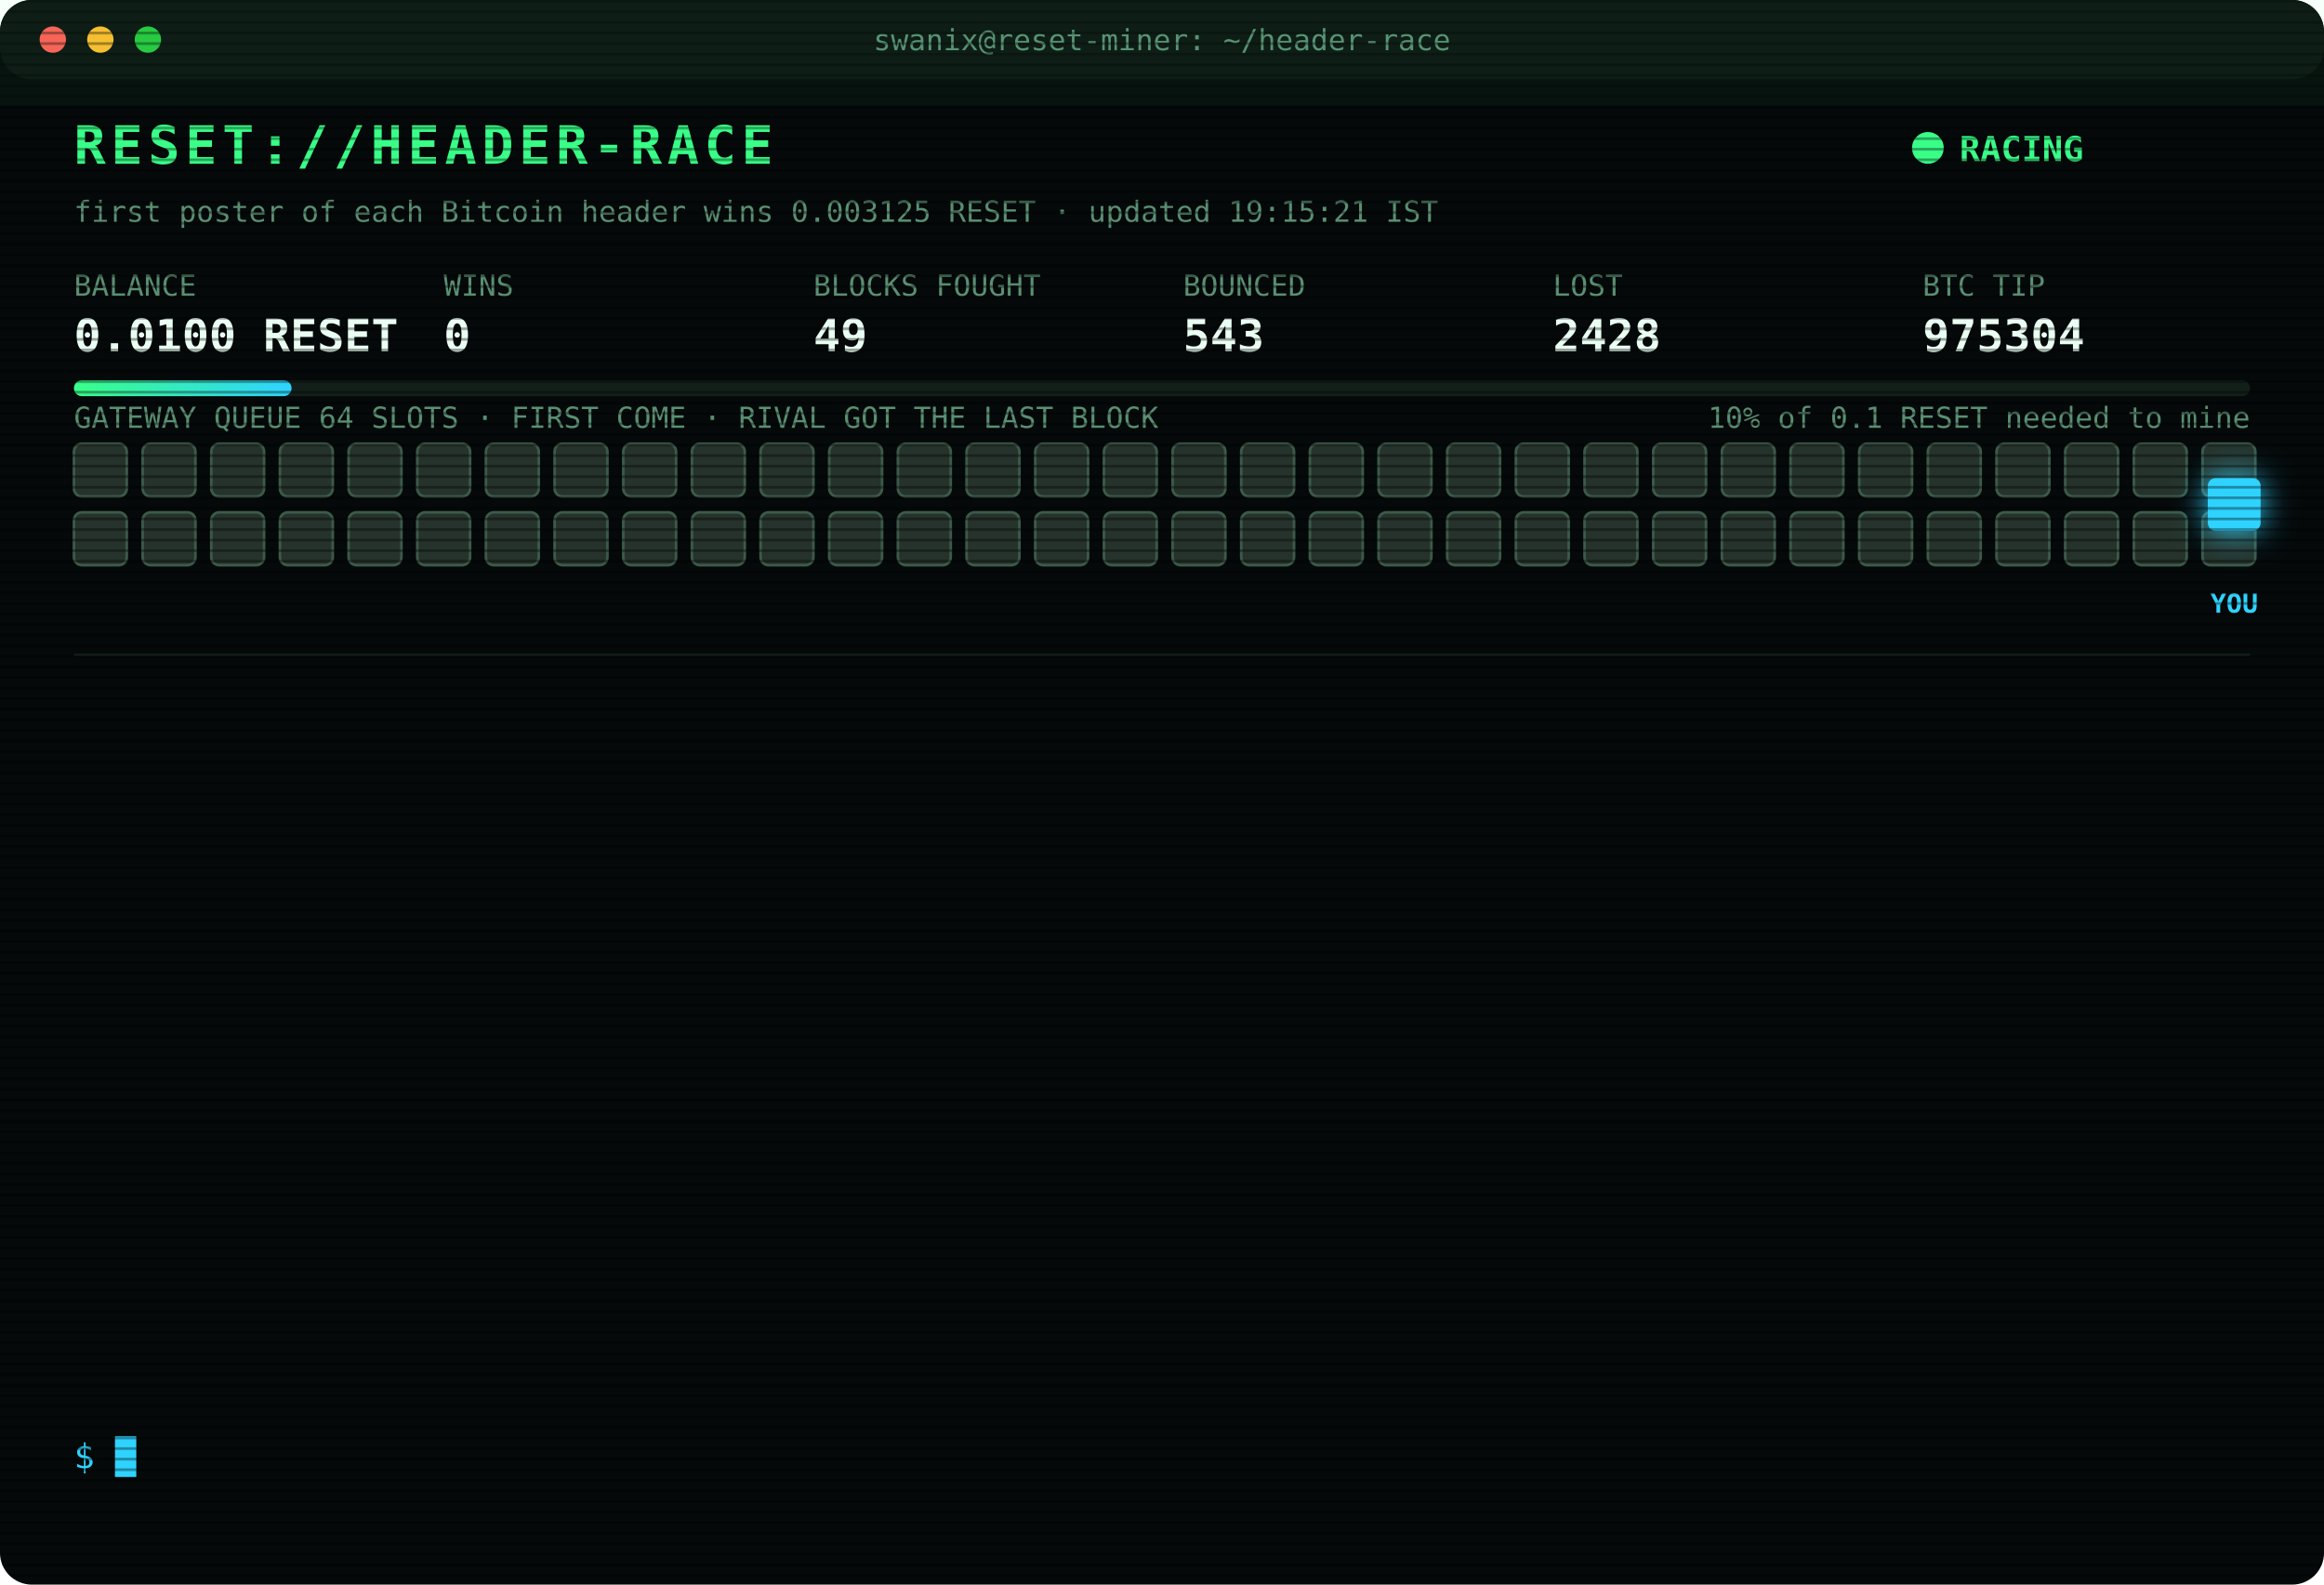
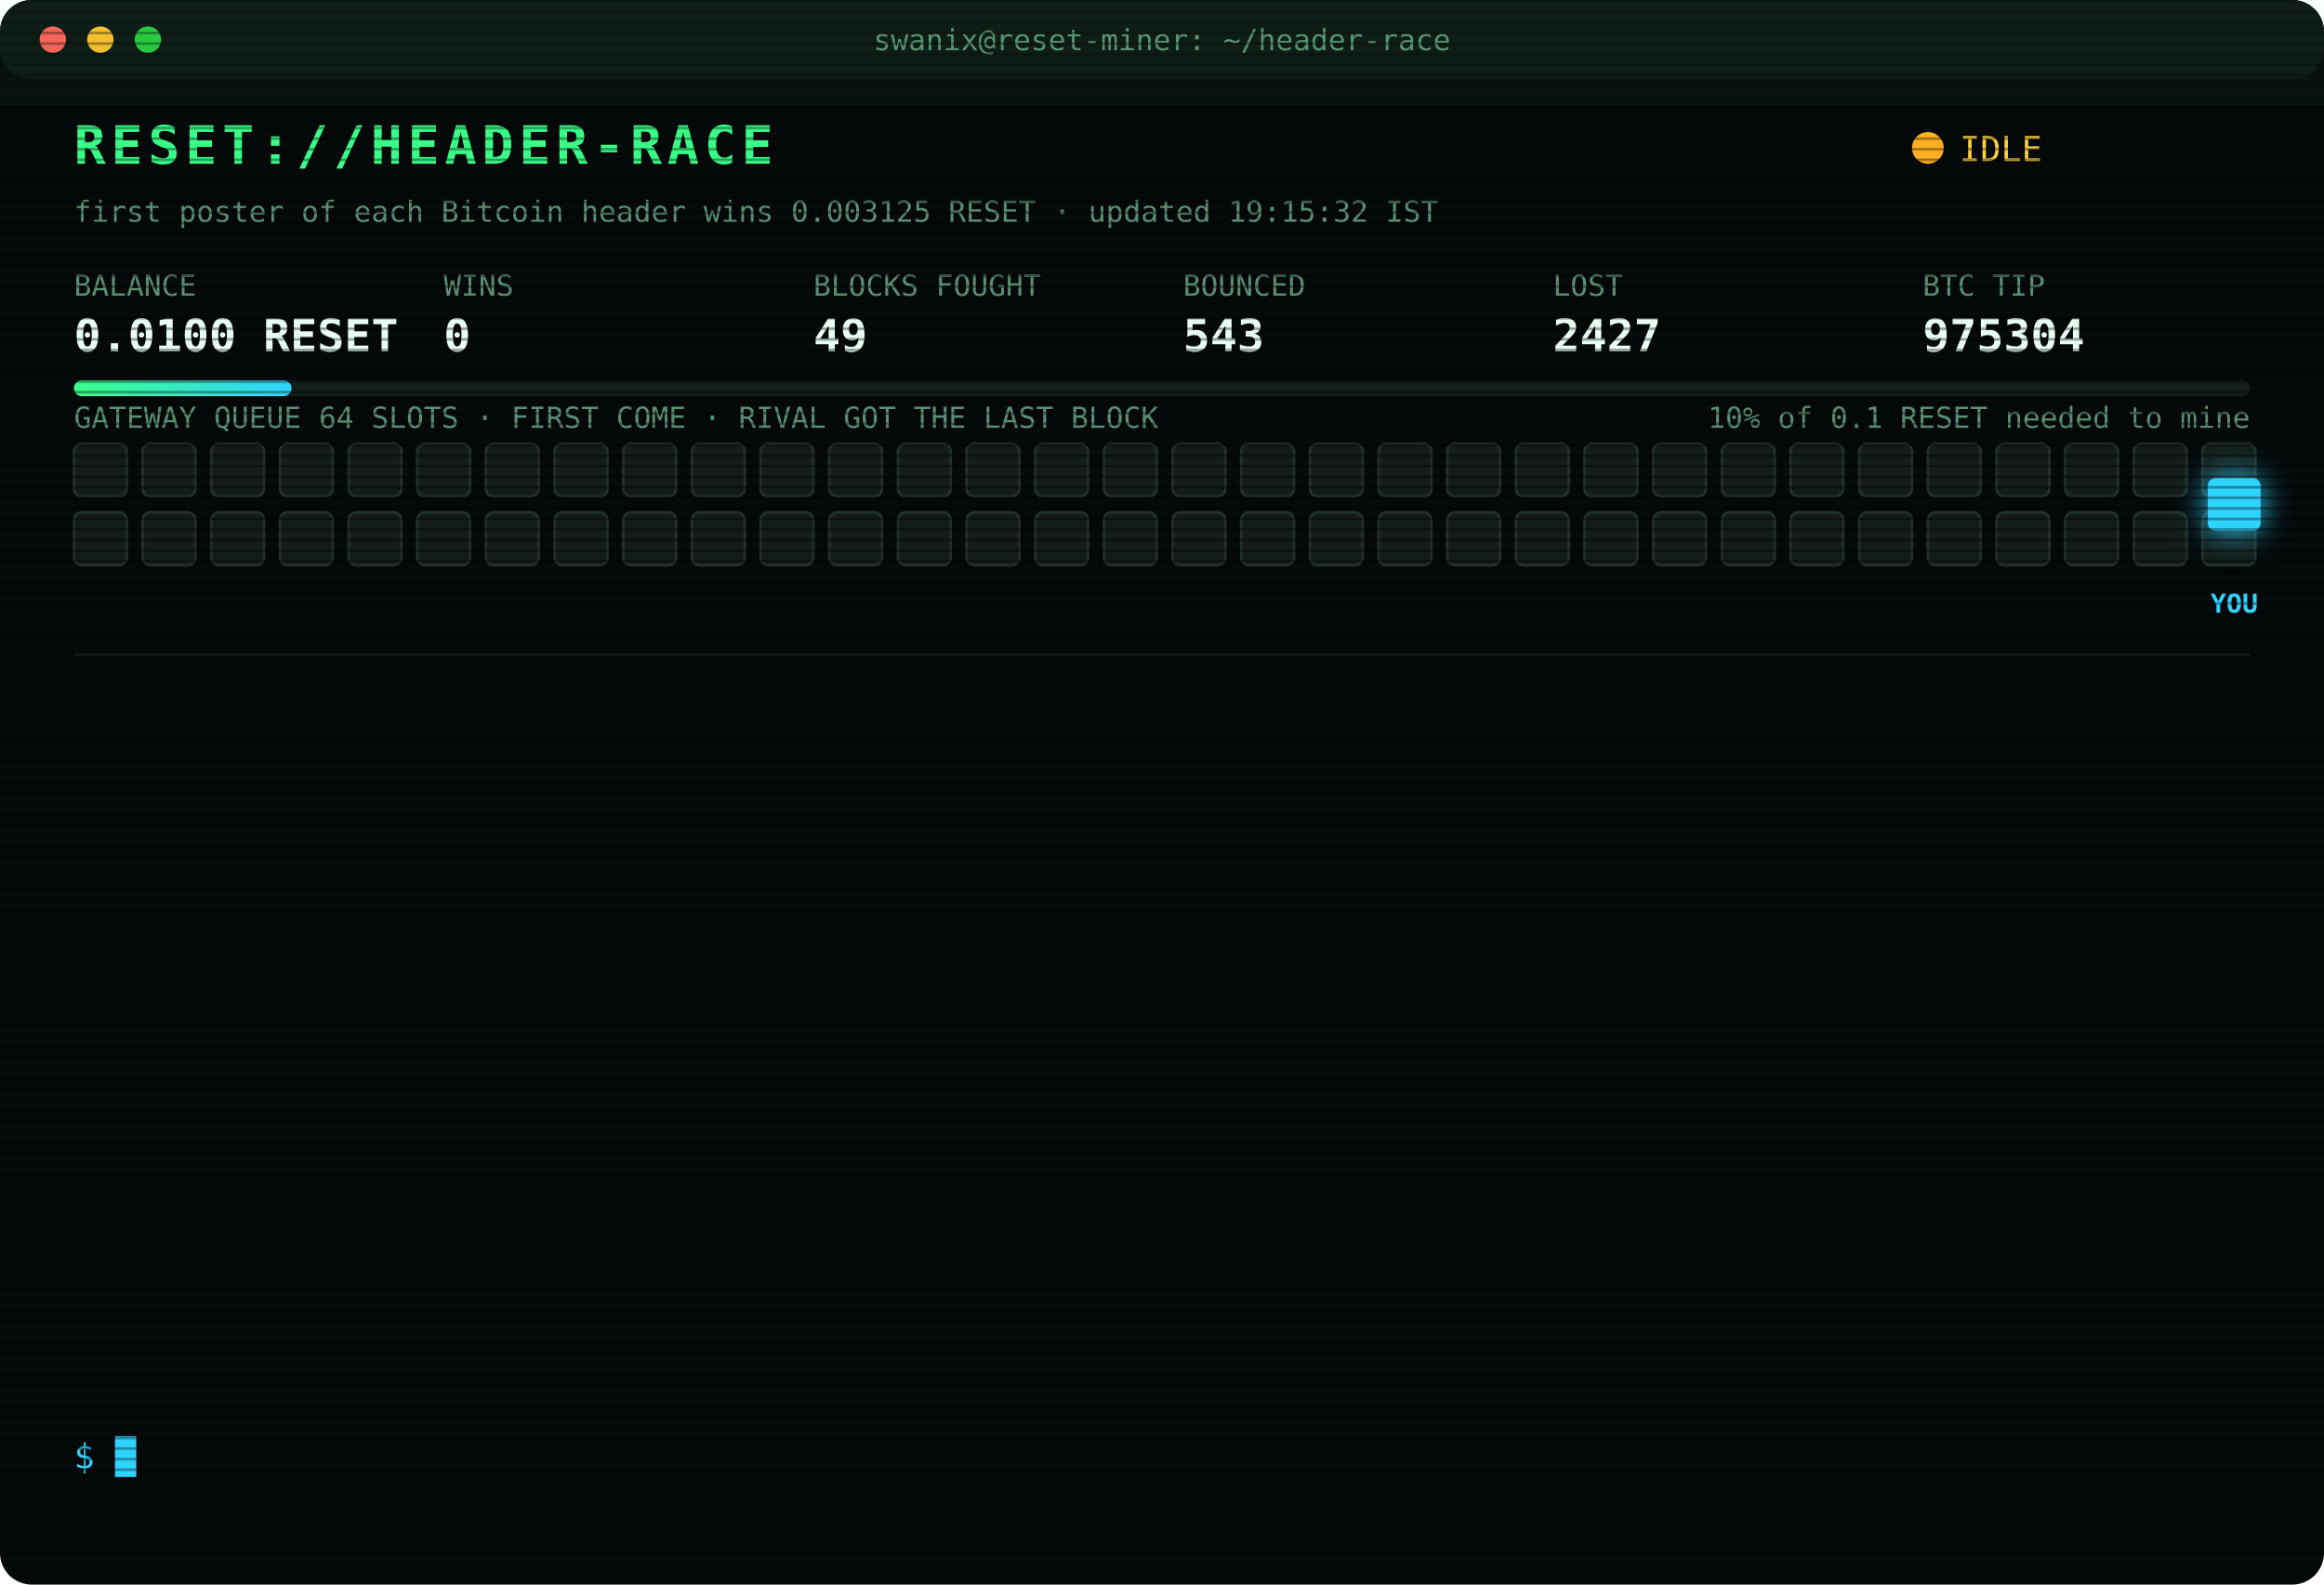
<svg xmlns="http://www.w3.org/2000/svg" width="880" height="600" viewBox="0 0 880 600" font-family="ui-monospace,SFMono-Regular,Menlo,Consolas,monospace">
  <style>
text{font-size:13px;fill:#7CFFB2}
.title{font-size:20px;font-weight:700;fill:#39FF88;letter-spacing:2px;animation:glitch 3s infinite steps(1)}
.sub{fill:#2fd3ff}.k{fill:#5a8f73;font-size:11px}.v{font-size:17px;font-weight:700;fill:#eafff3}
.ts{fill:#3f6b56}.boot{fill:#2fd3ff}.dim{fill:#5a8f73}.bad{fill:#ff4d6d}.warn{fill:#ffd23f}.mag{fill:#ff5cf0}.win{fill:#39FF88;font-weight:700}
.tag{font-size:10px;fill:#2fd3ff;font-weight:700}
.rival{fill:#26332c;stroke:#3c5a49;animation:jam 1.2s infinite alternate}
.idle{fill:#141c18;stroke:#22302a;animation:breathe 4s infinite}
.me{fill:#2fd3ff;filter:drop-shadow(0 0 6px #2fd3ff)}
.hover{animation:nudge 1.1s infinite ease-in-out}.bounce{animation:kick 1.4s infinite}
.ln{opacity:0;animation:in .4s forwards}
.cur{animation:blink 1s infinite steps(1)}
.scan{animation:scan 6s infinite linear}
.led{animation:blink 1.4s infinite}
@keyframes in{from{opacity:0;transform:translateX(-6px)}to{opacity:1;transform:none}}
@keyframes blink{50%{opacity:0}}
@keyframes jam{to{fill:#33463b}}
@keyframes breathe{50%{opacity:.4}}
@keyframes nudge{50%{transform:translateX(-10px)}}
@keyframes kick{0%,100%{transform:none}30%{transform:translateX(-14px)}55%{transform:translateX(10px) translateY(-6px)}}
@keyframes glitch{0%,92%{transform:none}93%{transform:translateX(2px);fill:#ff4d6d}95%{transform:translateX(-2px);fill:#2fd3ff}97%{transform:none}}
@keyframes scan{from{transform:translateY(-40px)}to{transform:translateY(600px)}}
</style>
  <defs>
    <pattern id="sl" width="4" height="4" patternUnits="userSpaceOnUse">
      <rect width="4" height="1" fill="#000" opacity=".35" />
    </pattern>
    <linearGradient id="bar">
      <stop offset="0" stop-color="#39FF88" />
      <stop offset="1" stop-color="#2fd3ff" />
    </linearGradient>
  </defs>
  <rect width="880" height="600" rx="12" fill="#05090a" />
  <rect width="880" height="30" rx="12" fill="#0d1512" />
  <circle cx="20" cy="15" r="5" fill="#ff5f57" />
  <circle cx="38" cy="15" r="5" fill="#febc2e" />
  <circle cx="56" cy="15" r="5" fill="#28c840" />
  <text x="440" y="19" text-anchor="middle" class="k">swanix@reset-miner: ~/header-race</text>
  <text x="28" y="62" class="title">RESET://HEADER-RACE</text>
-   <circle class="led" cx="730" cy="56" r="6" fill="#39FF88" />
-   <text x="742" y="61" class="win">RACING</text>
-   <text x="28" y="84" class="k">first poster of each Bitcoin header wins 0.003125 RESET · updated 19:15:21 IST</text>
+   <circle class="led" cx="730" cy="56" r="6" fill="#ffb020" />
+   <text x="742" y="61" class="warn">IDLE</text>
+   <text x="28" y="84" class="k">first poster of each Bitcoin header wins 0.003125 RESET · updated 19:15:32 IST</text>
  <text x="28" y="112" class="k">BALANCE</text>
  <text x="28" y="133" class="v">0.0100 RESET</text>
  <text x="168" y="112" class="k">WINS</text>
  <text x="168" y="133" class="v">0</text>
  <text x="308" y="112" class="k">BLOCKS FOUGHT</text>
  <text x="308" y="133" class="v">49</text>
  <text x="448" y="112" class="k">BOUNCED</text>
  <text x="448" y="133" class="v">543</text>
  <text x="588" y="112" class="k">LOST</text>
-   <text x="588" y="133" class="v">2428</text>
+   <text x="588" y="133" class="v">2427</text>
  <text x="728" y="112" class="k">BTC TIP</text>
  <text x="728" y="133" class="v">975304</text>
  <rect x="28" y="144" width="824" height="6" rx="3" fill="#13201a" />
  <rect x="28" y="144" width="82.4" height="6" rx="3" fill="url(#bar)" />
  <text x="852" y="162" text-anchor="end" class="k">10% of 0.1 RESET needed to mine</text>
  <text x="28" y="162" class="k">GATEWAY QUEUE 64 SLOTS · FIRST COME · RIVAL GOT THE LAST BLOCK</text>
-   <rect class="rival" x="28" y="168" width="20" height="20" rx="3" style="animation-delay:0.00s" />
-   <rect class="rival" x="54" y="168" width="20" height="20" rx="3" style="animation-delay:0.05s" />
-   <rect class="rival" x="80" y="168" width="20" height="20" rx="3" style="animation-delay:0.10s" />
-   <rect class="rival" x="106" y="168" width="20" height="20" rx="3" style="animation-delay:0.15s" />
-   <rect class="rival" x="132" y="168" width="20" height="20" rx="3" style="animation-delay:0.20s" />
-   <rect class="rival" x="158" y="168" width="20" height="20" rx="3" style="animation-delay:0.25s" />
-   <rect class="rival" x="184" y="168" width="20" height="20" rx="3" style="animation-delay:0.30s" />
-   <rect class="rival" x="210" y="168" width="20" height="20" rx="3" style="animation-delay:0.35s" />
-   <rect class="rival" x="236" y="168" width="20" height="20" rx="3" style="animation-delay:0.40s" />
-   <rect class="rival" x="262" y="168" width="20" height="20" rx="3" style="animation-delay:0.45s" />
-   <rect class="rival" x="288" y="168" width="20" height="20" rx="3" style="animation-delay:0.50s" />
-   <rect class="rival" x="314" y="168" width="20" height="20" rx="3" style="animation-delay:0.55s" />
-   <rect class="rival" x="340" y="168" width="20" height="20" rx="3" style="animation-delay:0.60s" />
-   <rect class="rival" x="366" y="168" width="20" height="20" rx="3" style="animation-delay:0.65s" />
-   <rect class="rival" x="392" y="168" width="20" height="20" rx="3" style="animation-delay:0.70s" />
-   <rect class="rival" x="418" y="168" width="20" height="20" rx="3" style="animation-delay:0.75s" />
-   <rect class="rival" x="444" y="168" width="20" height="20" rx="3" style="animation-delay:0.80s" />
-   <rect class="rival" x="470" y="168" width="20" height="20" rx="3" style="animation-delay:0.85s" />
-   <rect class="rival" x="496" y="168" width="20" height="20" rx="3" style="animation-delay:0.90s" />
-   <rect class="rival" x="522" y="168" width="20" height="20" rx="3" style="animation-delay:0.95s" />
-   <rect class="rival" x="548" y="168" width="20" height="20" rx="3" style="animation-delay:1.00s" />
-   <rect class="rival" x="574" y="168" width="20" height="20" rx="3" style="animation-delay:1.05s" />
-   <rect class="rival" x="600" y="168" width="20" height="20" rx="3" style="animation-delay:1.10s" />
-   <rect class="rival" x="626" y="168" width="20" height="20" rx="3" style="animation-delay:1.15s" />
-   <rect class="rival" x="652" y="168" width="20" height="20" rx="3" style="animation-delay:1.20s" />
-   <rect class="rival" x="678" y="168" width="20" height="20" rx="3" style="animation-delay:1.25s" />
-   <rect class="rival" x="704" y="168" width="20" height="20" rx="3" style="animation-delay:1.30s" />
-   <rect class="rival" x="730" y="168" width="20" height="20" rx="3" style="animation-delay:1.35s" />
-   <rect class="rival" x="756" y="168" width="20" height="20" rx="3" style="animation-delay:1.40s" />
-   <rect class="rival" x="782" y="168" width="20" height="20" rx="3" style="animation-delay:1.45s" />
-   <rect class="rival" x="808" y="168" width="20" height="20" rx="3" style="animation-delay:1.50s" />
-   <rect class="rival" x="834" y="168" width="20" height="20" rx="3" style="animation-delay:1.55s" />
-   <rect class="rival" x="28" y="194" width="20" height="20" rx="3" style="animation-delay:1.60s" />
-   <rect class="rival" x="54" y="194" width="20" height="20" rx="3" style="animation-delay:1.65s" />
-   <rect class="rival" x="80" y="194" width="20" height="20" rx="3" style="animation-delay:1.70s" />
-   <rect class="rival" x="106" y="194" width="20" height="20" rx="3" style="animation-delay:1.75s" />
-   <rect class="rival" x="132" y="194" width="20" height="20" rx="3" style="animation-delay:1.80s" />
-   <rect class="rival" x="158" y="194" width="20" height="20" rx="3" style="animation-delay:1.85s" />
-   <rect class="rival" x="184" y="194" width="20" height="20" rx="3" style="animation-delay:1.90s" />
-   <rect class="rival" x="210" y="194" width="20" height="20" rx="3" style="animation-delay:1.95s" />
-   <rect class="rival" x="236" y="194" width="20" height="20" rx="3" style="animation-delay:2.00s" />
-   <rect class="rival" x="262" y="194" width="20" height="20" rx="3" style="animation-delay:2.05s" />
-   <rect class="rival" x="288" y="194" width="20" height="20" rx="3" style="animation-delay:2.10s" />
-   <rect class="rival" x="314" y="194" width="20" height="20" rx="3" style="animation-delay:2.15s" />
-   <rect class="rival" x="340" y="194" width="20" height="20" rx="3" style="animation-delay:2.20s" />
-   <rect class="rival" x="366" y="194" width="20" height="20" rx="3" style="animation-delay:2.25s" />
-   <rect class="rival" x="392" y="194" width="20" height="20" rx="3" style="animation-delay:2.30s" />
-   <rect class="rival" x="418" y="194" width="20" height="20" rx="3" style="animation-delay:2.35s" />
-   <rect class="rival" x="444" y="194" width="20" height="20" rx="3" style="animation-delay:2.40s" />
-   <rect class="rival" x="470" y="194" width="20" height="20" rx="3" style="animation-delay:2.45s" />
-   <rect class="rival" x="496" y="194" width="20" height="20" rx="3" style="animation-delay:2.50s" />
-   <rect class="rival" x="522" y="194" width="20" height="20" rx="3" style="animation-delay:2.55s" />
-   <rect class="rival" x="548" y="194" width="20" height="20" rx="3" style="animation-delay:2.60s" />
-   <rect class="rival" x="574" y="194" width="20" height="20" rx="3" style="animation-delay:2.65s" />
-   <rect class="rival" x="600" y="194" width="20" height="20" rx="3" style="animation-delay:2.70s" />
-   <rect class="rival" x="626" y="194" width="20" height="20" rx="3" style="animation-delay:2.75s" />
-   <rect class="rival" x="652" y="194" width="20" height="20" rx="3" style="animation-delay:2.80s" />
-   <rect class="rival" x="678" y="194" width="20" height="20" rx="3" style="animation-delay:2.85s" />
-   <rect class="rival" x="704" y="194" width="20" height="20" rx="3" style="animation-delay:2.90s" />
-   <rect class="rival" x="730" y="194" width="20" height="20" rx="3" style="animation-delay:2.95s" />
-   <rect class="rival" x="756" y="194" width="20" height="20" rx="3" style="animation-delay:3.00s" />
-   <rect class="rival" x="782" y="194" width="20" height="20" rx="3" style="animation-delay:3.05s" />
-   <rect class="rival" x="808" y="194" width="20" height="20" rx="3" style="animation-delay:3.10s" />
-   <rect class="rival" x="834" y="194" width="20" height="20" rx="3" style="animation-delay:3.15s" />
+   <rect class="idle" x="28" y="168" width="20" height="20" rx="3" style="animation-delay:0.00s" />
+   <rect class="idle" x="54" y="168" width="20" height="20" rx="3" style="animation-delay:0.05s" />
+   <rect class="idle" x="80" y="168" width="20" height="20" rx="3" style="animation-delay:0.10s" />
+   <rect class="idle" x="106" y="168" width="20" height="20" rx="3" style="animation-delay:0.15s" />
+   <rect class="idle" x="132" y="168" width="20" height="20" rx="3" style="animation-delay:0.20s" />
+   <rect class="idle" x="158" y="168" width="20" height="20" rx="3" style="animation-delay:0.25s" />
+   <rect class="idle" x="184" y="168" width="20" height="20" rx="3" style="animation-delay:0.30s" />
+   <rect class="idle" x="210" y="168" width="20" height="20" rx="3" style="animation-delay:0.35s" />
+   <rect class="idle" x="236" y="168" width="20" height="20" rx="3" style="animation-delay:0.40s" />
+   <rect class="idle" x="262" y="168" width="20" height="20" rx="3" style="animation-delay:0.45s" />
+   <rect class="idle" x="288" y="168" width="20" height="20" rx="3" style="animation-delay:0.50s" />
+   <rect class="idle" x="314" y="168" width="20" height="20" rx="3" style="animation-delay:0.55s" />
+   <rect class="idle" x="340" y="168" width="20" height="20" rx="3" style="animation-delay:0.60s" />
+   <rect class="idle" x="366" y="168" width="20" height="20" rx="3" style="animation-delay:0.65s" />
+   <rect class="idle" x="392" y="168" width="20" height="20" rx="3" style="animation-delay:0.70s" />
+   <rect class="idle" x="418" y="168" width="20" height="20" rx="3" style="animation-delay:0.75s" />
+   <rect class="idle" x="444" y="168" width="20" height="20" rx="3" style="animation-delay:0.80s" />
+   <rect class="idle" x="470" y="168" width="20" height="20" rx="3" style="animation-delay:0.85s" />
+   <rect class="idle" x="496" y="168" width="20" height="20" rx="3" style="animation-delay:0.90s" />
+   <rect class="idle" x="522" y="168" width="20" height="20" rx="3" style="animation-delay:0.95s" />
+   <rect class="idle" x="548" y="168" width="20" height="20" rx="3" style="animation-delay:1.00s" />
+   <rect class="idle" x="574" y="168" width="20" height="20" rx="3" style="animation-delay:1.05s" />
+   <rect class="idle" x="600" y="168" width="20" height="20" rx="3" style="animation-delay:1.10s" />
+   <rect class="idle" x="626" y="168" width="20" height="20" rx="3" style="animation-delay:1.15s" />
+   <rect class="idle" x="652" y="168" width="20" height="20" rx="3" style="animation-delay:1.20s" />
+   <rect class="idle" x="678" y="168" width="20" height="20" rx="3" style="animation-delay:1.25s" />
+   <rect class="idle" x="704" y="168" width="20" height="20" rx="3" style="animation-delay:1.30s" />
+   <rect class="idle" x="730" y="168" width="20" height="20" rx="3" style="animation-delay:1.35s" />
+   <rect class="idle" x="756" y="168" width="20" height="20" rx="3" style="animation-delay:1.40s" />
+   <rect class="idle" x="782" y="168" width="20" height="20" rx="3" style="animation-delay:1.45s" />
+   <rect class="idle" x="808" y="168" width="20" height="20" rx="3" style="animation-delay:1.50s" />
+   <rect class="idle" x="834" y="168" width="20" height="20" rx="3" style="animation-delay:1.55s" />
+   <rect class="idle" x="28" y="194" width="20" height="20" rx="3" style="animation-delay:1.60s" />
+   <rect class="idle" x="54" y="194" width="20" height="20" rx="3" style="animation-delay:1.65s" />
+   <rect class="idle" x="80" y="194" width="20" height="20" rx="3" style="animation-delay:1.70s" />
+   <rect class="idle" x="106" y="194" width="20" height="20" rx="3" style="animation-delay:1.75s" />
+   <rect class="idle" x="132" y="194" width="20" height="20" rx="3" style="animation-delay:1.80s" />
+   <rect class="idle" x="158" y="194" width="20" height="20" rx="3" style="animation-delay:1.85s" />
+   <rect class="idle" x="184" y="194" width="20" height="20" rx="3" style="animation-delay:1.90s" />
+   <rect class="idle" x="210" y="194" width="20" height="20" rx="3" style="animation-delay:1.95s" />
+   <rect class="idle" x="236" y="194" width="20" height="20" rx="3" style="animation-delay:2.00s" />
+   <rect class="idle" x="262" y="194" width="20" height="20" rx="3" style="animation-delay:2.05s" />
+   <rect class="idle" x="288" y="194" width="20" height="20" rx="3" style="animation-delay:2.10s" />
+   <rect class="idle" x="314" y="194" width="20" height="20" rx="3" style="animation-delay:2.15s" />
+   <rect class="idle" x="340" y="194" width="20" height="20" rx="3" style="animation-delay:2.20s" />
+   <rect class="idle" x="366" y="194" width="20" height="20" rx="3" style="animation-delay:2.25s" />
+   <rect class="idle" x="392" y="194" width="20" height="20" rx="3" style="animation-delay:2.30s" />
+   <rect class="idle" x="418" y="194" width="20" height="20" rx="3" style="animation-delay:2.35s" />
+   <rect class="idle" x="444" y="194" width="20" height="20" rx="3" style="animation-delay:2.40s" />
+   <rect class="idle" x="470" y="194" width="20" height="20" rx="3" style="animation-delay:2.45s" />
+   <rect class="idle" x="496" y="194" width="20" height="20" rx="3" style="animation-delay:2.50s" />
+   <rect class="idle" x="522" y="194" width="20" height="20" rx="3" style="animation-delay:2.55s" />
+   <rect class="idle" x="548" y="194" width="20" height="20" rx="3" style="animation-delay:2.60s" />
+   <rect class="idle" x="574" y="194" width="20" height="20" rx="3" style="animation-delay:2.65s" />
+   <rect class="idle" x="600" y="194" width="20" height="20" rx="3" style="animation-delay:2.70s" />
+   <rect class="idle" x="626" y="194" width="20" height="20" rx="3" style="animation-delay:2.75s" />
+   <rect class="idle" x="652" y="194" width="20" height="20" rx="3" style="animation-delay:2.80s" />
+   <rect class="idle" x="678" y="194" width="20" height="20" rx="3" style="animation-delay:2.85s" />
+   <rect class="idle" x="704" y="194" width="20" height="20" rx="3" style="animation-delay:2.90s" />
+   <rect class="idle" x="730" y="194" width="20" height="20" rx="3" style="animation-delay:2.95s" />
+   <rect class="idle" x="756" y="194" width="20" height="20" rx="3" style="animation-delay:3.00s" />
+   <rect class="idle" x="782" y="194" width="20" height="20" rx="3" style="animation-delay:3.05s" />
+   <rect class="idle" x="808" y="194" width="20" height="20" rx="3" style="animation-delay:3.10s" />
+   <rect class="idle" x="834" y="194" width="20" height="20" rx="3" style="animation-delay:3.15s" />
  <g class="hover">
    <rect class="me" x="836" y="181" width="20" height="20" rx="3" />
    <text class="tag" x="846" y="232" text-anchor="middle">YOU</text>
  </g>
  <line x1="28" x2="852" y1="248" y2="248" stroke="#13201a" />
  <g class="ln" style="animation-delay:0.40s">
    <text x="28" y="270" class="ts">16:23:29</text>
    <text x="104" y="270" class="bad">[LOST] #975290 taken by a rival miner</text>
  </g>
  <g class="ln" style="animation-delay:0.65s">
    <text x="28" y="292" class="ts">16:24:13</text>
    <text x="104" y="292" class="bad">[LOST] #975291 taken by a rival miner</text>
  </g>
  <g class="ln" style="animation-delay:0.90s">
    <text x="28" y="314" class="ts">16:28:55</text>
    <text x="104" y="314" class="bad">[LOST] #975292 taken by a rival miner</text>
  </g>
  <g class="ln" style="animation-delay:1.15s">
    <text x="28" y="336" class="ts">16:42:59</text>
    <text x="104" y="336" class="bad">[LOST] #975293 taken by a rival miner</text>
  </g>
  <g class="ln" style="animation-delay:1.40s">
    <text x="28" y="358" class="ts">17:04:09</text>
    <text x="104" y="358" class="bad">[LOST] #975295 taken by a rival miner</text>
  </g>
  <g class="ln" style="animation-delay:1.65s">
    <text x="28" y="380" class="ts">17:18:44</text>
    <text x="104" y="380" class="bad">[LOST] #975296 taken by a rival miner</text>
  </g>
  <g class="ln" style="animation-delay:1.90s">
    <text x="28" y="402" class="ts">17:20:49</text>
    <text x="104" y="402" class="bad">[LOST] #975297 taken by a rival miner</text>
  </g>
  <g class="ln" style="animation-delay:2.15s">
    <text x="28" y="424" class="ts">17:24:51</text>
    <text x="104" y="424" class="bad">[LOST] #975299 taken by a rival miner</text>
  </g>
  <g class="ln" style="animation-delay:2.40s">
    <text x="28" y="446" class="ts">18:04:03</text>
    <text x="104" y="446" class="bad">[LOST] #975300 taken by a rival miner</text>
  </g>
  <g class="ln" style="animation-delay:2.65s">
    <text x="28" y="468" class="ts">18:35:30</text>
    <text x="104" y="468" class="bad">[LOST] #975301 taken by a rival miner</text>
  </g>
  <g class="ln" style="animation-delay:2.90s">
    <text x="28" y="490" class="ts">18:44:09</text>
    <text x="104" y="490" class="bad">[LOST] #975302 taken by a rival miner</text>
  </g>
  <g class="ln" style="animation-delay:3.15s">
    <text x="28" y="512" class="ts">18:48:36</text>
    <text x="104" y="512" class="bad">[LOST] #975303 taken by a rival miner</text>
  </g>
  <g class="ln" style="animation-delay:3.40s">
    <text x="28" y="534" class="ts">19:15:21</text>
    <text x="104" y="534" class="bad">[LOST] #975304 taken by a rival miner</text>
  </g>
  <text x="28" y="556" class="sub">$ <tspan class="cur">█</tspan>
  </text>
  <rect width="880" height="600" rx="12" fill="url(#sl)" pointer-events="none" />
  <rect class="scan" width="880" height="40" fill="#39FF88" opacity=".04" />
</svg>
